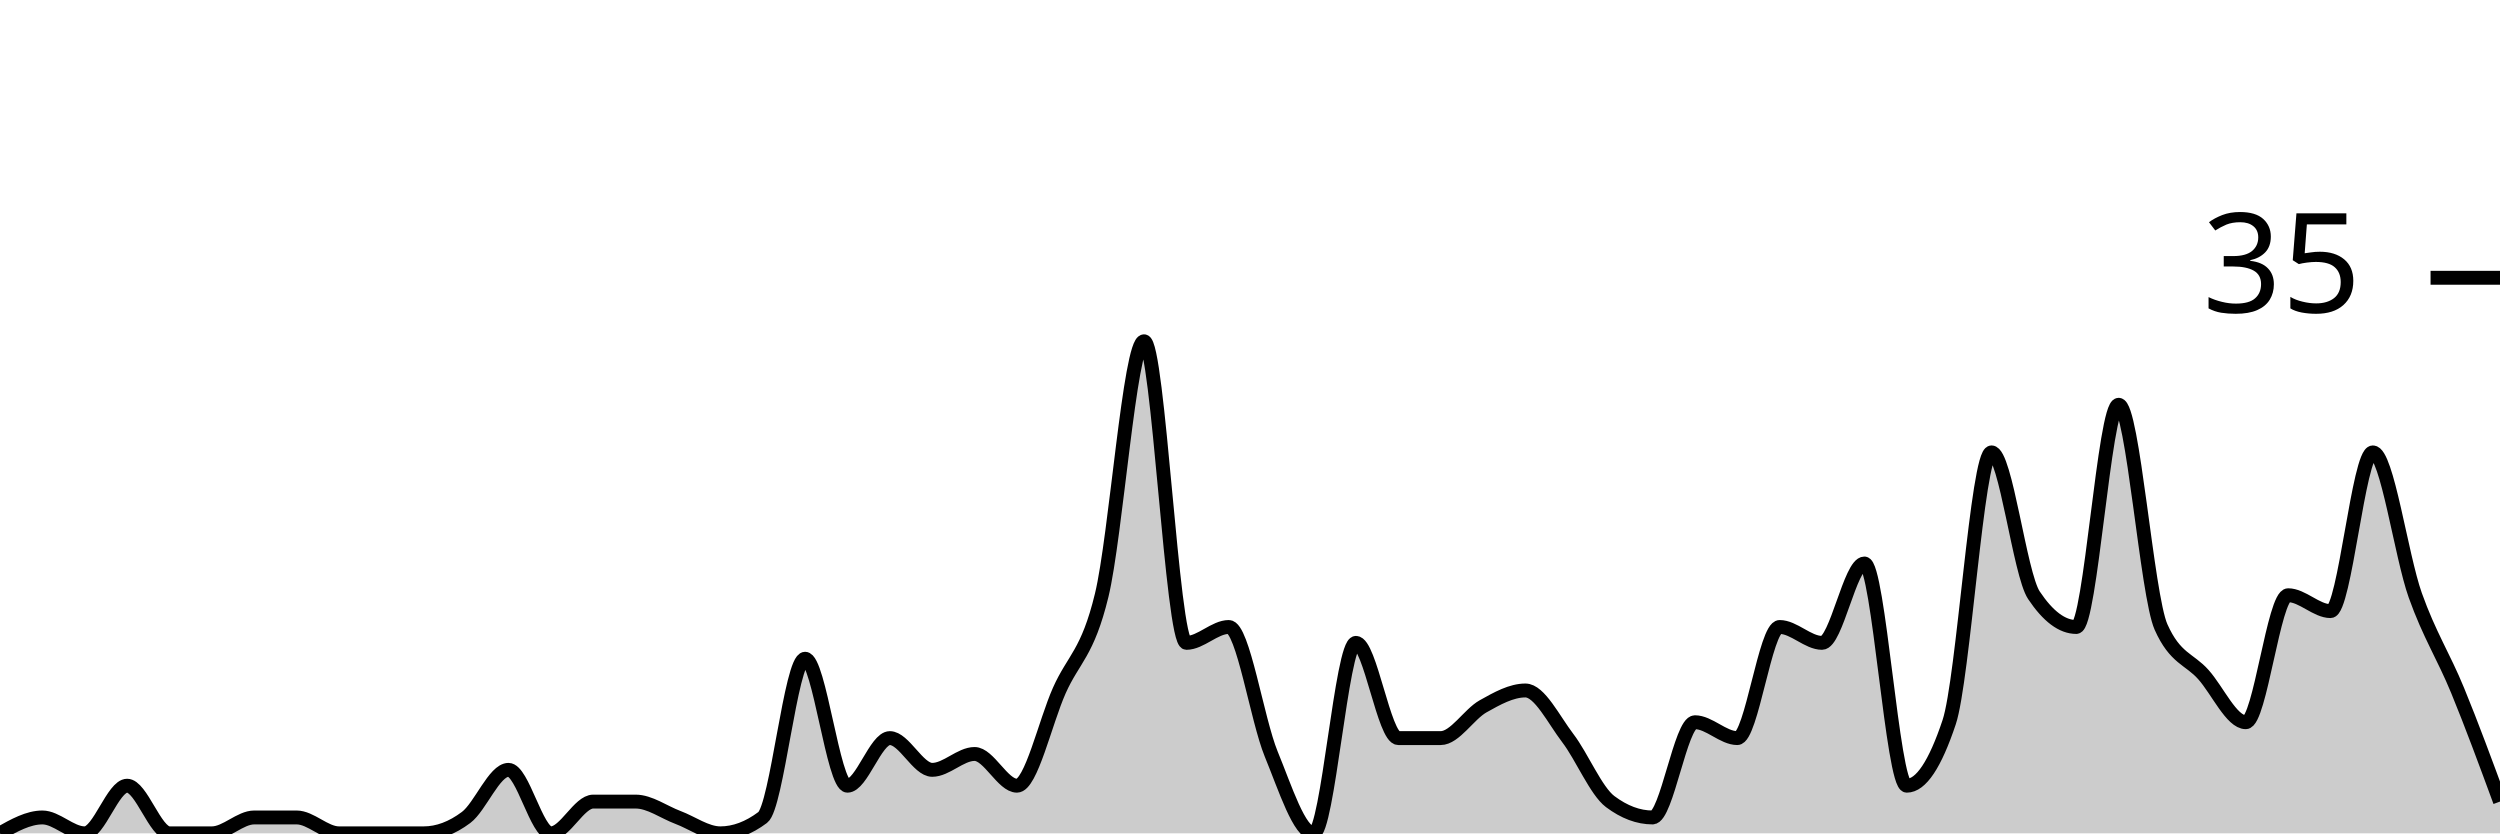
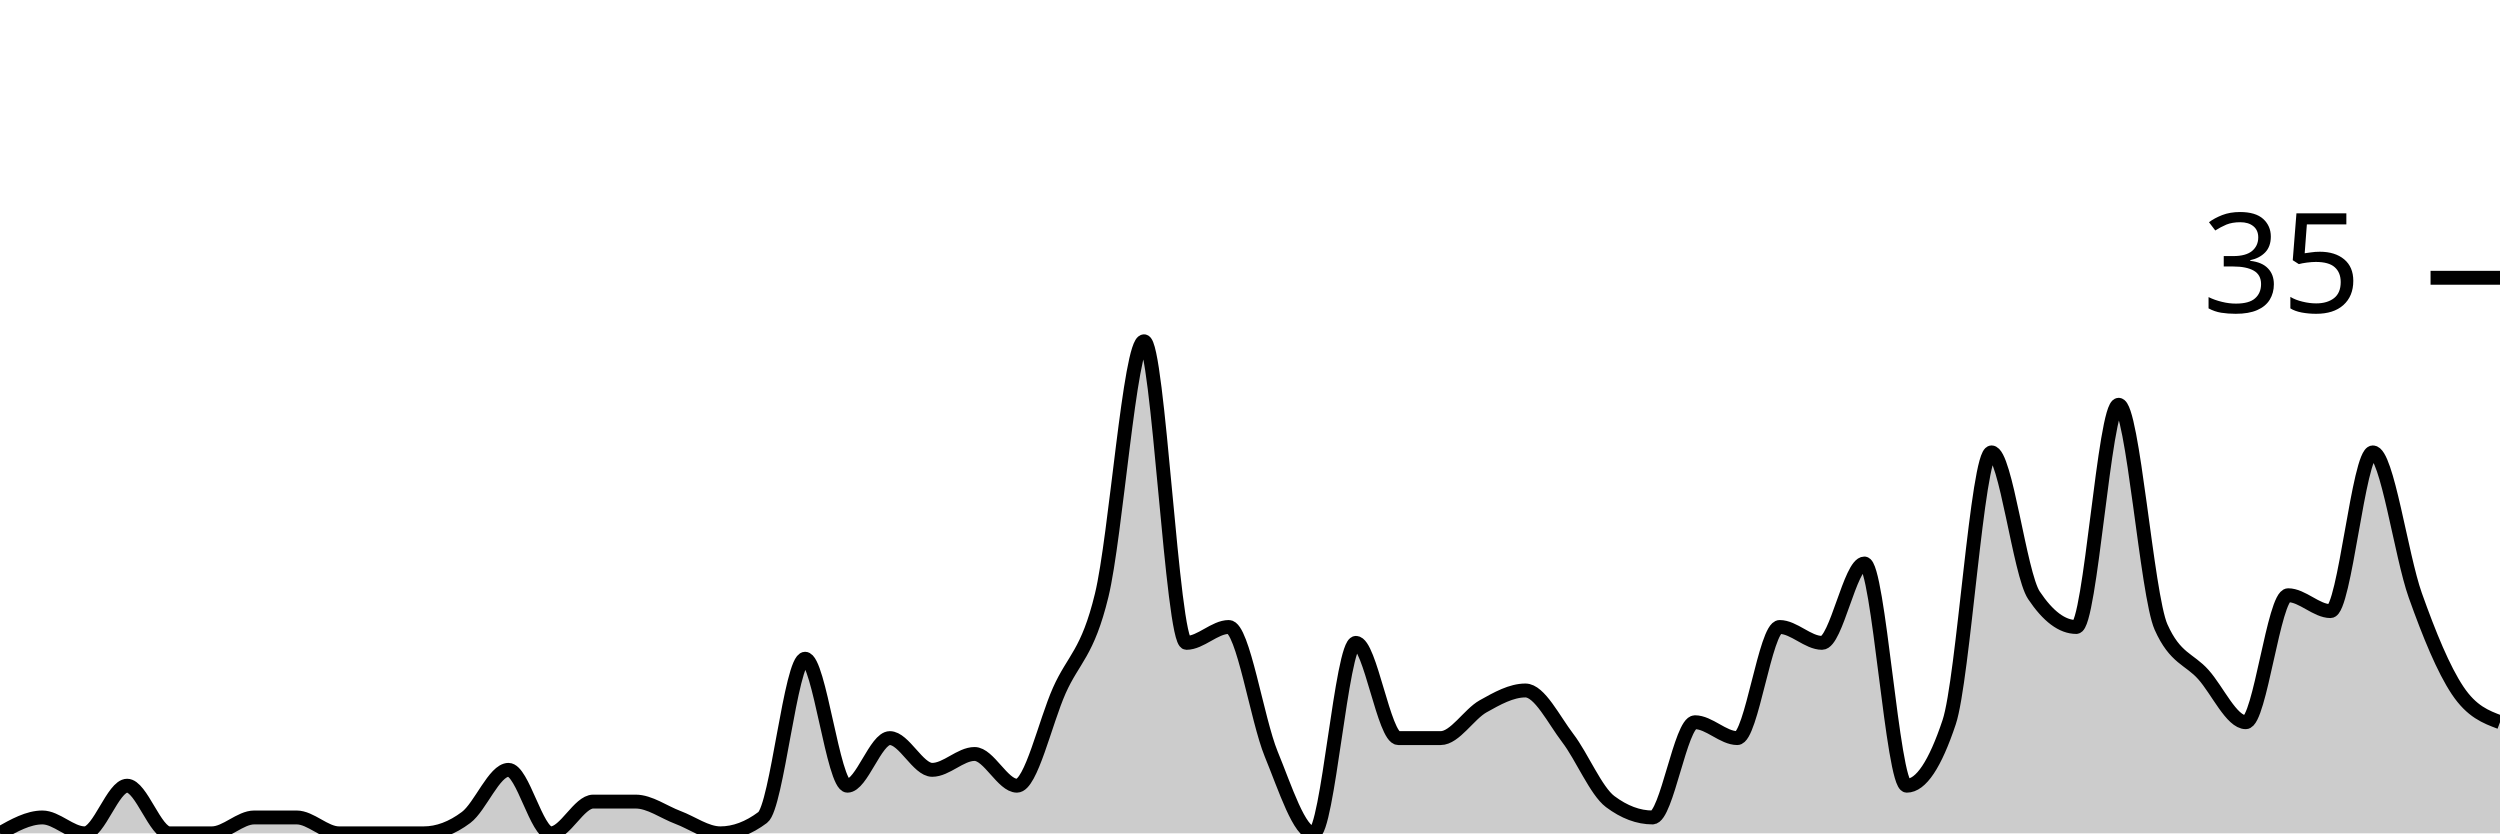
<svg xmlns="http://www.w3.org/2000/svg" viewBox="0 0 180 60">
  <g transform="translate(0,20)">
-     <path class="area" fill="rgba(0, 0, 0, 0.2)" d="M0,40C1.017,39.429,2.034,38.857,3.051,38.857C4.068,38.857,5.085,40,6.102,40C7.119,40,8.136,36.571,9.153,36.571C10.169,36.571,11.186,40,12.203,40C13.22,40,14.237,40,15.254,40C16.271,40,17.288,38.857,18.305,38.857C19.322,38.857,20.339,38.857,21.356,38.857C22.373,38.857,23.39,40,24.407,40C25.424,40,26.441,40,27.458,40C28.475,40,29.492,40,30.508,40C31.525,40,32.542,39.619,33.559,38.857C34.576,38.095,35.593,35.429,36.61,35.429C37.627,35.429,38.644,40,39.661,40C40.678,40,41.695,37.714,42.712,37.714C43.729,37.714,44.746,37.714,45.763,37.714C46.78,37.714,47.797,38.476,48.814,38.857C49.831,39.238,50.847,40,51.864,40C52.881,40,53.898,39.619,54.915,38.857C55.932,38.095,56.949,27.429,57.966,27.429C58.983,27.429,60,36.571,61.017,36.571C62.034,36.571,63.051,33.143,64.068,33.143C65.085,33.143,66.102,35.429,67.119,35.429C68.136,35.429,69.153,34.286,70.169,34.286C71.186,34.286,72.203,36.571,73.22,36.571C74.237,36.571,75.254,32,76.271,29.714C77.288,27.429,78.305,27.048,79.322,22.857C80.339,18.667,81.356,4.571,82.373,4.571C83.39,4.571,84.407,26.286,85.424,26.286C86.441,26.286,87.458,25.143,88.475,25.143C89.492,25.143,90.508,31.81,91.525,34.286C92.542,36.762,93.559,40,94.576,40C95.593,40,96.61,26.286,97.627,26.286C98.644,26.286,99.661,33.143,100.678,33.143C101.695,33.143,102.712,33.143,103.729,33.143C104.746,33.143,105.763,31.429,106.78,30.857C107.797,30.286,108.814,29.714,109.831,29.714C110.847,29.714,111.864,31.81,112.881,33.143C113.898,34.476,114.915,36.952,115.932,37.714C116.949,38.476,117.966,38.857,118.983,38.857C120,38.857,121.017,32,122.034,32C123.051,32,124.068,33.143,125.085,33.143C126.102,33.143,127.119,25.143,128.136,25.143C129.153,25.143,130.169,26.286,131.186,26.286C132.203,26.286,133.22,20.571,134.237,20.571C135.254,20.571,136.271,36.571,137.288,36.571C138.305,36.571,139.322,35.048,140.339,32C141.356,28.952,142.373,12.571,143.39,12.571C144.407,12.571,145.424,21.333,146.441,22.857C147.458,24.381,148.475,25.143,149.492,25.143C150.508,25.143,151.525,9.143,152.542,9.143C153.559,9.143,154.576,22.857,155.593,25.143C156.61,27.429,157.627,27.429,158.644,28.571C159.661,29.714,160.678,32,161.695,32C162.712,32,163.729,22.857,164.746,22.857C165.763,22.857,166.78,24,167.797,24C168.814,24,169.831,12.571,170.847,12.571C171.864,12.571,172.881,20,173.898,22.857C174.915,25.714,175.932,27.238,176.949,29.714C177.966,32.19,178.983,34.952,180,37.714L180,40C178.983,40,177.966,40,176.949,40C175.932,40,174.915,40,173.898,40C172.881,40,171.864,40,170.847,40C169.831,40,168.814,40,167.797,40C166.78,40,165.763,40,164.746,40C163.729,40,162.712,40,161.695,40C160.678,40,159.661,40,158.644,40C157.627,40,156.61,40,155.593,40C154.576,40,153.559,40,152.542,40C151.525,40,150.508,40,149.492,40C148.475,40,147.458,40,146.441,40C145.424,40,144.407,40,143.39,40C142.373,40,141.356,40,140.339,40C139.322,40,138.305,40,137.288,40C136.271,40,135.254,40,134.237,40C133.22,40,132.203,40,131.186,40C130.169,40,129.153,40,128.136,40C127.119,40,126.102,40,125.085,40C124.068,40,123.051,40,122.034,40C121.017,40,120,40,118.983,40C117.966,40,116.949,40,115.932,40C114.915,40,113.898,40,112.881,40C111.864,40,110.847,40,109.831,40C108.814,40,107.797,40,106.78,40C105.763,40,104.746,40,103.729,40C102.712,40,101.695,40,100.678,40C99.661,40,98.644,40,97.627,40C96.61,40,95.593,40,94.576,40C93.559,40,92.542,40,91.525,40C90.508,40,89.492,40,88.475,40C87.458,40,86.441,40,85.424,40C84.407,40,83.39,40,82.373,40C81.356,40,80.339,40,79.322,40C78.305,40,77.288,40,76.271,40C75.254,40,74.237,40,73.22,40C72.203,40,71.186,40,70.169,40C69.153,40,68.136,40,67.119,40C66.102,40,65.085,40,64.068,40C63.051,40,62.034,40,61.017,40C60,40,58.983,40,57.966,40C56.949,40,55.932,40,54.915,40C53.898,40,52.881,40,51.864,40C50.847,40,49.831,40,48.814,40C47.797,40,46.78,40,45.763,40C44.746,40,43.729,40,42.712,40C41.695,40,40.678,40,39.661,40C38.644,40,37.627,40,36.61,40C35.593,40,34.576,40,33.559,40C32.542,40,31.525,40,30.508,40C29.492,40,28.475,40,27.458,40C26.441,40,25.424,40,24.407,40C23.39,40,22.373,40,21.356,40C20.339,40,19.322,40,18.305,40C17.288,40,16.271,40,15.254,40C14.237,40,13.22,40,12.203,40C11.186,40,10.169,40,9.153,40C8.136,40,7.119,40,6.102,40C5.085,40,4.068,40,3.051,40C2.034,40,1.017,40,0,40Z" />
-     <path class="line" stroke="black" fill="none" d="M0,40C1.017,39.429,2.034,38.857,3.051,38.857C4.068,38.857,5.085,40,6.102,40C7.119,40,8.136,36.571,9.153,36.571C10.169,36.571,11.186,40,12.203,40C13.22,40,14.237,40,15.254,40C16.271,40,17.288,38.857,18.305,38.857C19.322,38.857,20.339,38.857,21.356,38.857C22.373,38.857,23.39,40,24.407,40C25.424,40,26.441,40,27.458,40C28.475,40,29.492,40,30.508,40C31.525,40,32.542,39.619,33.559,38.857C34.576,38.095,35.593,35.429,36.61,35.429C37.627,35.429,38.644,40,39.661,40C40.678,40,41.695,37.714,42.712,37.714C43.729,37.714,44.746,37.714,45.763,37.714C46.78,37.714,47.797,38.476,48.814,38.857C49.831,39.238,50.847,40,51.864,40C52.881,40,53.898,39.619,54.915,38.857C55.932,38.095,56.949,27.429,57.966,27.429C58.983,27.429,60,36.571,61.017,36.571C62.034,36.571,63.051,33.143,64.068,33.143C65.085,33.143,66.102,35.429,67.119,35.429C68.136,35.429,69.153,34.286,70.169,34.286C71.186,34.286,72.203,36.571,73.22,36.571C74.237,36.571,75.254,32,76.271,29.714C77.288,27.429,78.305,27.048,79.322,22.857C80.339,18.667,81.356,4.571,82.373,4.571C83.39,4.571,84.407,26.286,85.424,26.286C86.441,26.286,87.458,25.143,88.475,25.143C89.492,25.143,90.508,31.81,91.525,34.286C92.542,36.762,93.559,40,94.576,40C95.593,40,96.61,26.286,97.627,26.286C98.644,26.286,99.661,33.143,100.678,33.143C101.695,33.143,102.712,33.143,103.729,33.143C104.746,33.143,105.763,31.429,106.78,30.857C107.797,30.286,108.814,29.714,109.831,29.714C110.847,29.714,111.864,31.81,112.881,33.143C113.898,34.476,114.915,36.952,115.932,37.714C116.949,38.476,117.966,38.857,118.983,38.857C120,38.857,121.017,32,122.034,32C123.051,32,124.068,33.143,125.085,33.143C126.102,33.143,127.119,25.143,128.136,25.143C129.153,25.143,130.169,26.286,131.186,26.286C132.203,26.286,133.22,20.571,134.237,20.571C135.254,20.571,136.271,36.571,137.288,36.571C138.305,36.571,139.322,35.048,140.339,32C141.356,28.952,142.373,12.571,143.39,12.571C144.407,12.571,145.424,21.333,146.441,22.857C147.458,24.381,148.475,25.143,149.492,25.143C150.508,25.143,151.525,9.143,152.542,9.143C153.559,9.143,154.576,22.857,155.593,25.143C156.61,27.429,157.627,27.429,158.644,28.571C159.661,29.714,160.678,32,161.695,32C162.712,32,163.729,22.857,164.746,22.857C165.763,22.857,166.78,24,167.797,24C168.814,24,169.831,12.571,170.847,12.571C171.864,12.571,172.881,20,173.898,22.857C174.915,25.714,175.932,27.238,176.949,29.714C177.966,32.19,178.983,34.952,180,37.714" />
+     <path class="area" fill="rgba(0, 0, 0, 0.2)" d="M0,40C1.017,39.429,2.034,38.857,3.051,38.857C4.068,38.857,5.085,40,6.102,40C7.119,40,8.136,36.571,9.153,36.571C10.169,36.571,11.186,40,12.203,40C13.22,40,14.237,40,15.254,40C16.271,40,17.288,38.857,18.305,38.857C19.322,38.857,20.339,38.857,21.356,38.857C22.373,38.857,23.39,40,24.407,40C25.424,40,26.441,40,27.458,40C28.475,40,29.492,40,30.508,40C31.525,40,32.542,39.619,33.559,38.857C34.576,38.095,35.593,35.429,36.61,35.429C37.627,35.429,38.644,40,39.661,40C40.678,40,41.695,37.714,42.712,37.714C43.729,37.714,44.746,37.714,45.763,37.714C46.78,37.714,47.797,38.476,48.814,38.857C49.831,39.238,50.847,40,51.864,40C52.881,40,53.898,39.619,54.915,38.857C55.932,38.095,56.949,27.429,57.966,27.429C58.983,27.429,60,36.571,61.017,36.571C62.034,36.571,63.051,33.143,64.068,33.143C65.085,33.143,66.102,35.429,67.119,35.429C68.136,35.429,69.153,34.286,70.169,34.286C71.186,34.286,72.203,36.571,73.22,36.571C74.237,36.571,75.254,32,76.271,29.714C77.288,27.429,78.305,27.048,79.322,22.857C80.339,18.667,81.356,4.571,82.373,4.571C83.39,4.571,84.407,26.286,85.424,26.286C86.441,26.286,87.458,25.143,88.475,25.143C89.492,25.143,90.508,31.81,91.525,34.286C92.542,36.762,93.559,40,94.576,40C95.593,40,96.61,26.286,97.627,26.286C98.644,26.286,99.661,33.143,100.678,33.143C101.695,33.143,102.712,33.143,103.729,33.143C104.746,33.143,105.763,31.429,106.78,30.857C107.797,30.286,108.814,29.714,109.831,29.714C110.847,29.714,111.864,31.81,112.881,33.143C113.898,34.476,114.915,36.952,115.932,37.714C116.949,38.476,117.966,38.857,118.983,38.857C120,38.857,121.017,32,122.034,32C123.051,32,124.068,33.143,125.085,33.143C126.102,33.143,127.119,25.143,128.136,25.143C129.153,25.143,130.169,26.286,131.186,26.286C132.203,26.286,133.22,20.571,134.237,20.571C135.254,20.571,136.271,36.571,137.288,36.571C138.305,36.571,139.322,35.048,140.339,32C141.356,28.952,142.373,12.571,143.39,12.571C144.407,12.571,145.424,21.333,146.441,22.857C147.458,24.381,148.475,25.143,149.492,25.143C150.508,25.143,151.525,9.143,152.542,9.143C153.559,9.143,154.576,22.857,155.593,25.143C156.61,27.429,157.627,27.429,158.644,28.571C159.661,29.714,160.678,32,161.695,32C162.712,32,163.729,22.857,164.746,22.857C165.763,22.857,166.78,24,167.797,24C168.814,24,169.831,12.571,170.847,12.571C171.864,12.571,172.881,20,173.898,22.857C174.915,25.714,175.932,28.19,176.949,29.714C177.966,31.238,178.983,31.619,180,32L180,40C178.983,40,177.966,40,176.949,40C175.932,40,174.915,40,173.898,40C172.881,40,171.864,40,170.847,40C169.831,40,168.814,40,167.797,40C166.78,40,165.763,40,164.746,40C163.729,40,162.712,40,161.695,40C160.678,40,159.661,40,158.644,40C157.627,40,156.61,40,155.593,40C154.576,40,153.559,40,152.542,40C151.525,40,150.508,40,149.492,40C148.475,40,147.458,40,146.441,40C145.424,40,144.407,40,143.39,40C142.373,40,141.356,40,140.339,40C139.322,40,138.305,40,137.288,40C136.271,40,135.254,40,134.237,40C133.22,40,132.203,40,131.186,40C130.169,40,129.153,40,128.136,40C127.119,40,126.102,40,125.085,40C124.068,40,123.051,40,122.034,40C121.017,40,120,40,118.983,40C117.966,40,116.949,40,115.932,40C114.915,40,113.898,40,112.881,40C111.864,40,110.847,40,109.831,40C108.814,40,107.797,40,106.78,40C105.763,40,104.746,40,103.729,40C102.712,40,101.695,40,100.678,40C99.661,40,98.644,40,97.627,40C96.61,40,95.593,40,94.576,40C93.559,40,92.542,40,91.525,40C90.508,40,89.492,40,88.475,40C87.458,40,86.441,40,85.424,40C84.407,40,83.39,40,82.373,40C81.356,40,80.339,40,79.322,40C78.305,40,77.288,40,76.271,40C75.254,40,74.237,40,73.22,40C72.203,40,71.186,40,70.169,40C69.153,40,68.136,40,67.119,40C66.102,40,65.085,40,64.068,40C63.051,40,62.034,40,61.017,40C60,40,58.983,40,57.966,40C56.949,40,55.932,40,54.915,40C53.898,40,52.881,40,51.864,40C50.847,40,49.831,40,48.814,40C47.797,40,46.78,40,45.763,40C44.746,40,43.729,40,42.712,40C41.695,40,40.678,40,39.661,40C38.644,40,37.627,40,36.61,40C35.593,40,34.576,40,33.559,40C32.542,40,31.525,40,30.508,40C29.492,40,28.475,40,27.458,40C26.441,40,25.424,40,24.407,40C23.39,40,22.373,40,21.356,40C20.339,40,19.322,40,18.305,40C17.288,40,16.271,40,15.254,40C14.237,40,13.22,40,12.203,40C11.186,40,10.169,40,9.153,40C8.136,40,7.119,40,6.102,40C5.085,40,4.068,40,3.051,40C2.034,40,1.017,40,0,40Z" />
+     <path class="line" stroke="black" fill="none" d="M0,40C1.017,39.429,2.034,38.857,3.051,38.857C4.068,38.857,5.085,40,6.102,40C7.119,40,8.136,36.571,9.153,36.571C10.169,36.571,11.186,40,12.203,40C13.22,40,14.237,40,15.254,40C16.271,40,17.288,38.857,18.305,38.857C19.322,38.857,20.339,38.857,21.356,38.857C22.373,38.857,23.39,40,24.407,40C25.424,40,26.441,40,27.458,40C28.475,40,29.492,40,30.508,40C31.525,40,32.542,39.619,33.559,38.857C34.576,38.095,35.593,35.429,36.61,35.429C37.627,35.429,38.644,40,39.661,40C40.678,40,41.695,37.714,42.712,37.714C43.729,37.714,44.746,37.714,45.763,37.714C46.78,37.714,47.797,38.476,48.814,38.857C49.831,39.238,50.847,40,51.864,40C52.881,40,53.898,39.619,54.915,38.857C55.932,38.095,56.949,27.429,57.966,27.429C58.983,27.429,60,36.571,61.017,36.571C62.034,36.571,63.051,33.143,64.068,33.143C65.085,33.143,66.102,35.429,67.119,35.429C68.136,35.429,69.153,34.286,70.169,34.286C71.186,34.286,72.203,36.571,73.22,36.571C74.237,36.571,75.254,32,76.271,29.714C77.288,27.429,78.305,27.048,79.322,22.857C80.339,18.667,81.356,4.571,82.373,4.571C83.39,4.571,84.407,26.286,85.424,26.286C86.441,26.286,87.458,25.143,88.475,25.143C89.492,25.143,90.508,31.81,91.525,34.286C92.542,36.762,93.559,40,94.576,40C95.593,40,96.61,26.286,97.627,26.286C98.644,26.286,99.661,33.143,100.678,33.143C101.695,33.143,102.712,33.143,103.729,33.143C104.746,33.143,105.763,31.429,106.78,30.857C107.797,30.286,108.814,29.714,109.831,29.714C110.847,29.714,111.864,31.81,112.881,33.143C113.898,34.476,114.915,36.952,115.932,37.714C116.949,38.476,117.966,38.857,118.983,38.857C120,38.857,121.017,32,122.034,32C123.051,32,124.068,33.143,125.085,33.143C126.102,33.143,127.119,25.143,128.136,25.143C129.153,25.143,130.169,26.286,131.186,26.286C132.203,26.286,133.22,20.571,134.237,20.571C135.254,20.571,136.271,36.571,137.288,36.571C138.305,36.571,139.322,35.048,140.339,32C141.356,28.952,142.373,12.571,143.39,12.571C144.407,12.571,145.424,21.333,146.441,22.857C147.458,24.381,148.475,25.143,149.492,25.143C150.508,25.143,151.525,9.143,152.542,9.143C153.559,9.143,154.576,22.857,155.593,25.143C156.61,27.429,157.627,27.429,158.644,28.571C159.661,29.714,160.678,32,161.695,32C162.712,32,163.729,22.857,164.746,22.857C165.763,22.857,166.78,24,167.797,24C168.814,24,169.831,12.571,170.847,12.571C171.864,12.571,172.881,20,173.898,22.857C174.915,25.714,175.932,28.19,176.949,29.714C177.966,31.238,178.983,31.619,180,32" />
    <path class="axis-ceiling" stroke-width="1" stroke="black" fill="none" d="M175,0L180,0" />
    <text class="axis-ceiling-label" font-family="sans-serif" text-anchor="end" font-size="10px" x="170" y="2.5">35</text>
  </g>
</svg>
